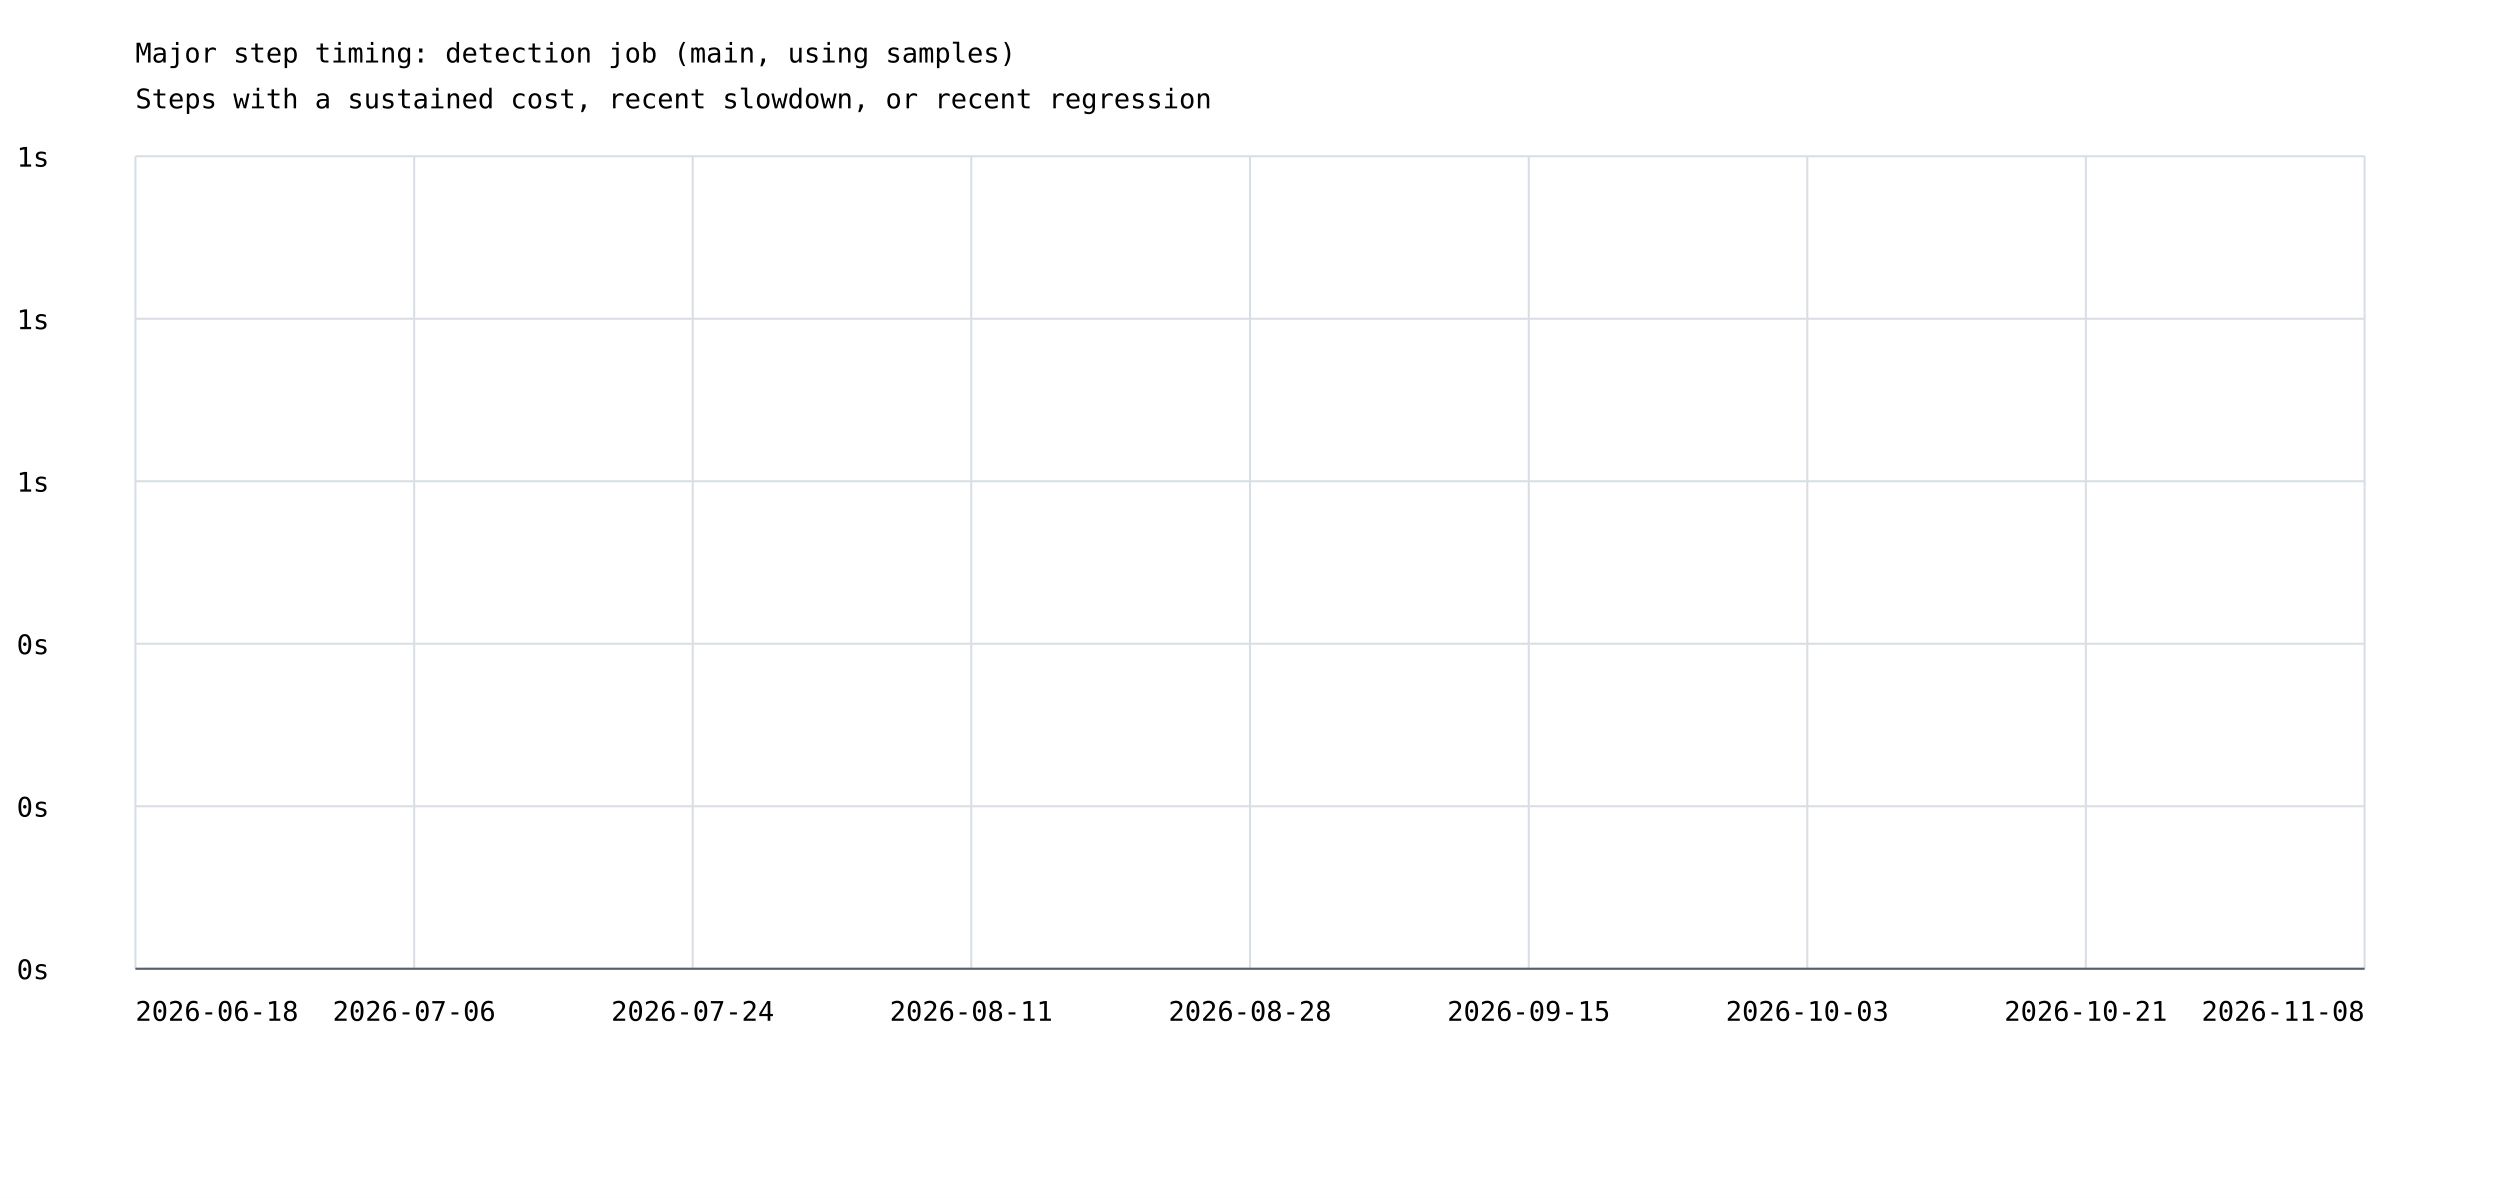
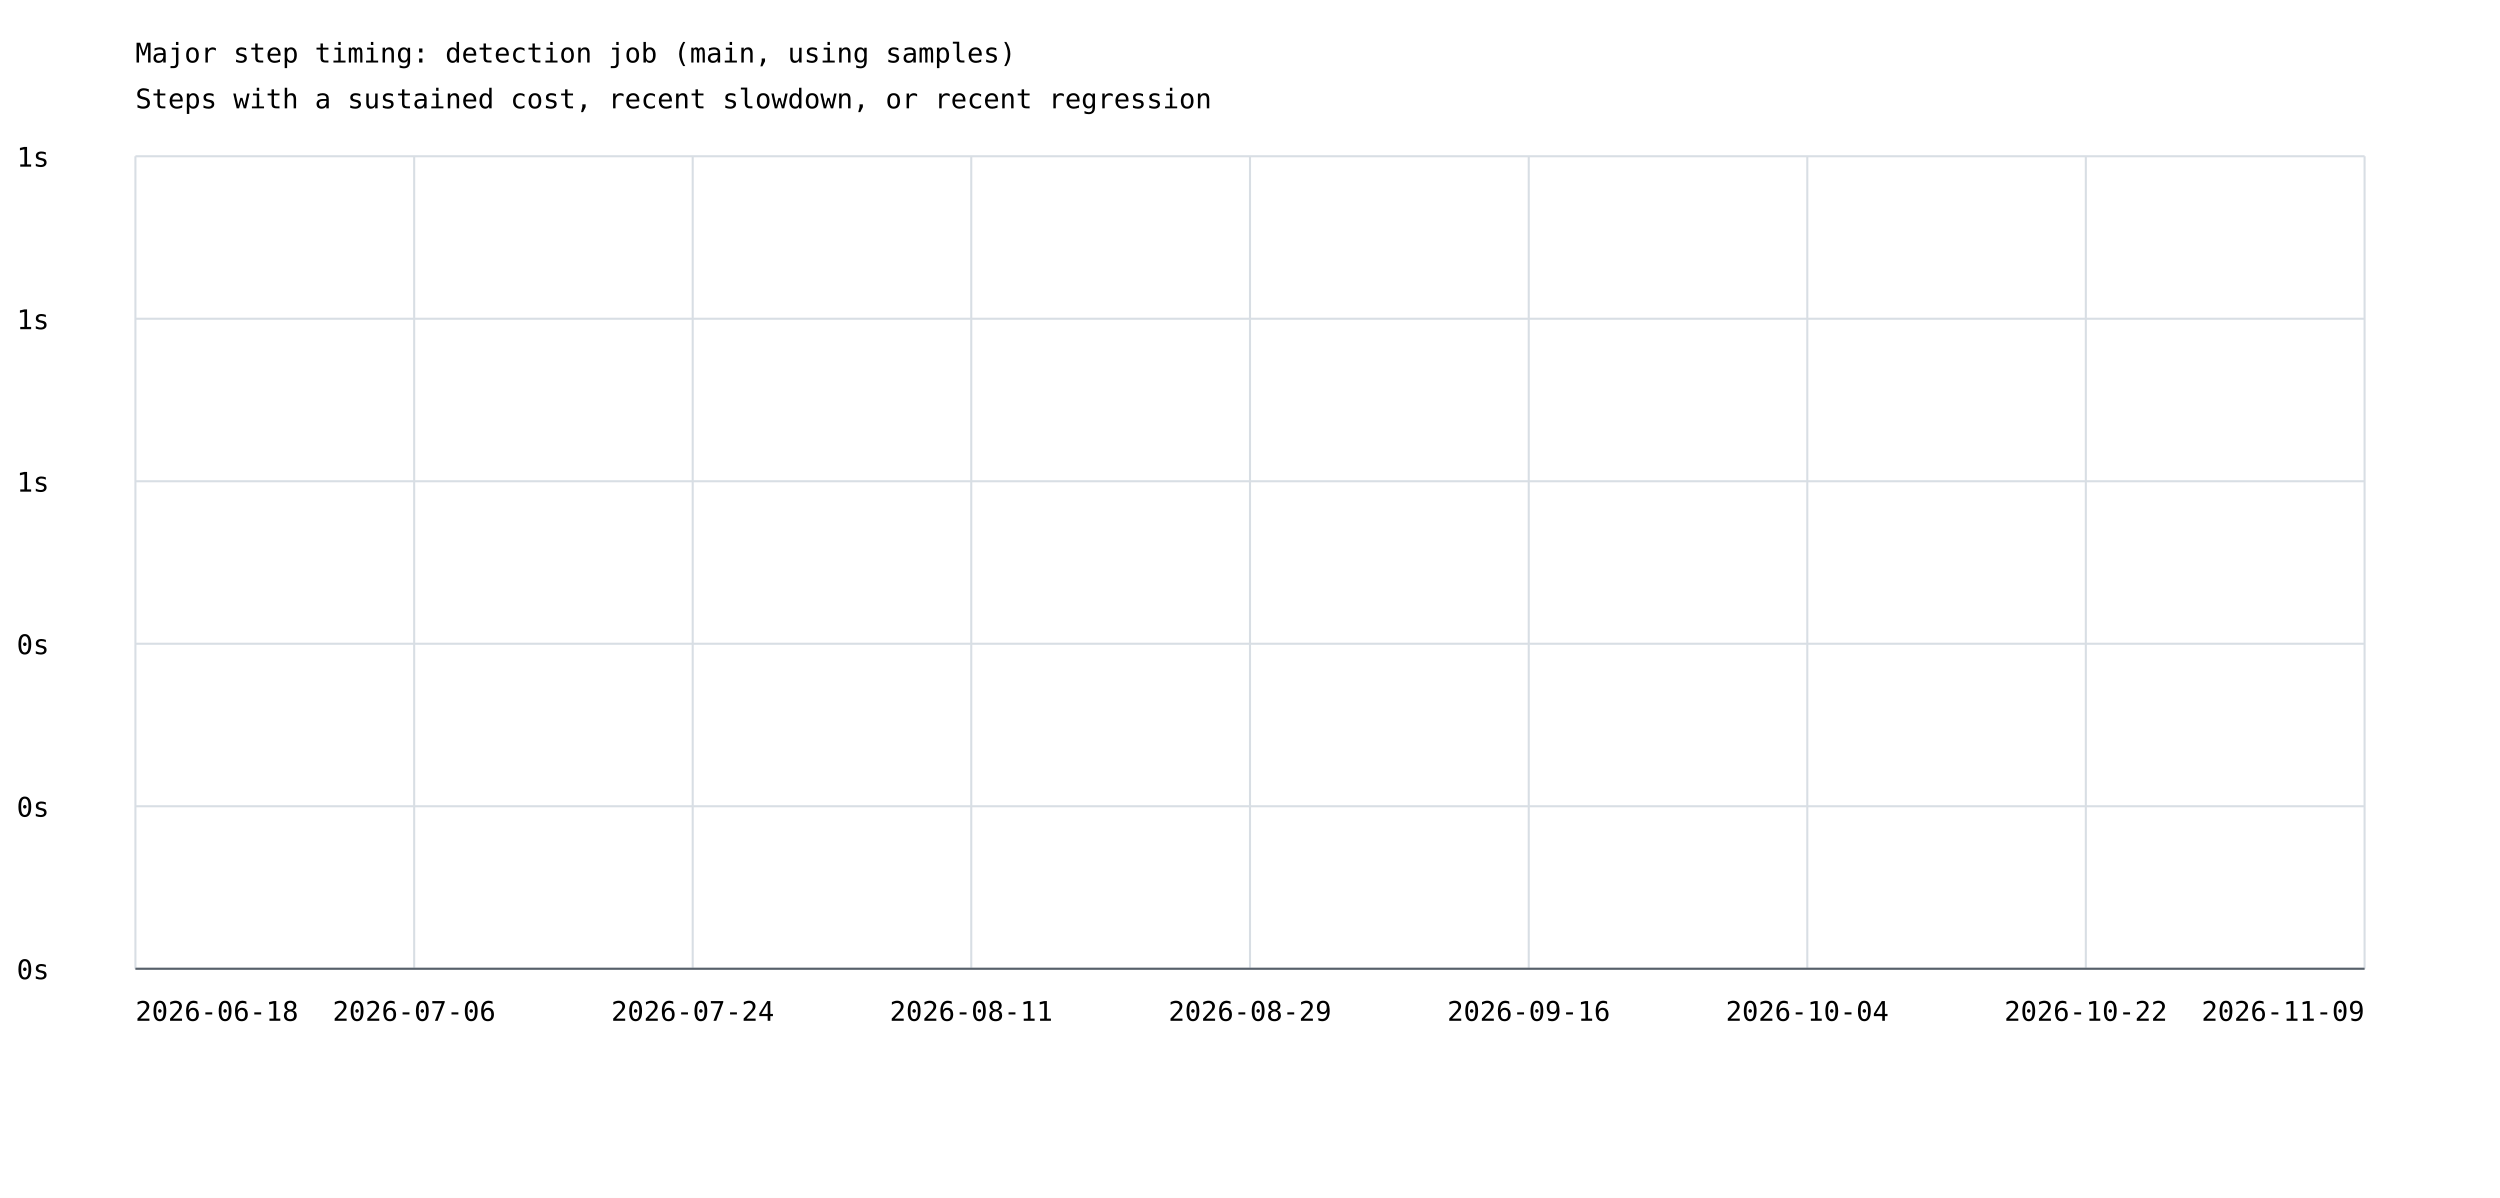
<svg xmlns="http://www.w3.org/2000/svg" width="1200" height="575" viewBox="0 0 1200 575">
  <rect width="100%" height="100%" fill="white" />
  <style>text{font-family:ui-monospace,monospace;font-size:13px}.axis{stroke:#57606a;stroke-width:1}.grid{stroke:#d8dee4;stroke-width:1}</style>
  <text x="65" y="30" font-size="20">Major step timing: detection job (main, using samples)</text>
  <text x="65" y="52">Steps with a sustained cost, recent slowdown, or recent regression</text>
  <line class="grid" x1="65" y1="465.0" x2="1135" y2="465.0" />
  <text x="8" y="470.0">0s</text>
  <line class="grid" x1="65" y1="387.0" x2="1135" y2="387.0" />
  <text x="8" y="392.0">0s</text>
  <line class="grid" x1="65" y1="309.0" x2="1135" y2="309.0" />
  <text x="8" y="314.0">0s</text>
  <line class="grid" x1="65" y1="231.0" x2="1135" y2="231.0" />
  <text x="8" y="236.0">1s</text>
  <line class="grid" x1="65" y1="153.0" x2="1135" y2="153.0" />
  <text x="8" y="158.0">1s</text>
  <line class="grid" x1="65" y1="75.0" x2="1135" y2="75.0" />
  <text x="8" y="80.0">1s</text>
  <line class="grid" x1="65.0" y1="75" x2="65.0" y2="465" />
  <line class="grid" x1="198.8" y1="75" x2="198.8" y2="465" />
  <line class="grid" x1="332.5" y1="75" x2="332.5" y2="465" />
  <line class="grid" x1="466.2" y1="75" x2="466.2" y2="465" />
  <line class="grid" x1="600.0" y1="75" x2="600.0" y2="465" />
  <line class="grid" x1="733.8" y1="75" x2="733.8" y2="465" />
  <line class="grid" x1="867.5" y1="75" x2="867.5" y2="465" />
  <line class="grid" x1="1001.2" y1="75" x2="1001.2" y2="465" />
  <line class="grid" x1="1135.0" y1="75" x2="1135.0" y2="465" />
  <text x="65.0" y="490" text-anchor="start">2026-06-18</text>
  <text x="198.8" y="490" text-anchor="middle">2026-07-06</text>
  <text x="332.5" y="490" text-anchor="middle">2026-07-24</text>
  <text x="466.2" y="490" text-anchor="middle">2026-08-11</text>
-   <text x="600.0" y="490" text-anchor="middle">2026-08-28</text>
-   <text x="733.8" y="490" text-anchor="middle">2026-09-15</text>
-   <text x="867.5" y="490" text-anchor="middle">2026-10-03</text>
-   <text x="1001.2" y="490" text-anchor="middle">2026-10-21</text>
-   <text x="1135.0" y="490" text-anchor="end">2026-11-08</text>
+   <text x="600.0" y="490" text-anchor="middle">2026-08-29</text>
+   <text x="733.8" y="490" text-anchor="middle">2026-09-16</text>
+   <text x="867.5" y="490" text-anchor="middle">2026-10-04</text>
+   <text x="1001.2" y="490" text-anchor="middle">2026-10-22</text>
+   <text x="1135.0" y="490" text-anchor="end">2026-11-09</text>
  <line class="axis" x1="65" y1="465" x2="1135" y2="465" />
</svg>
